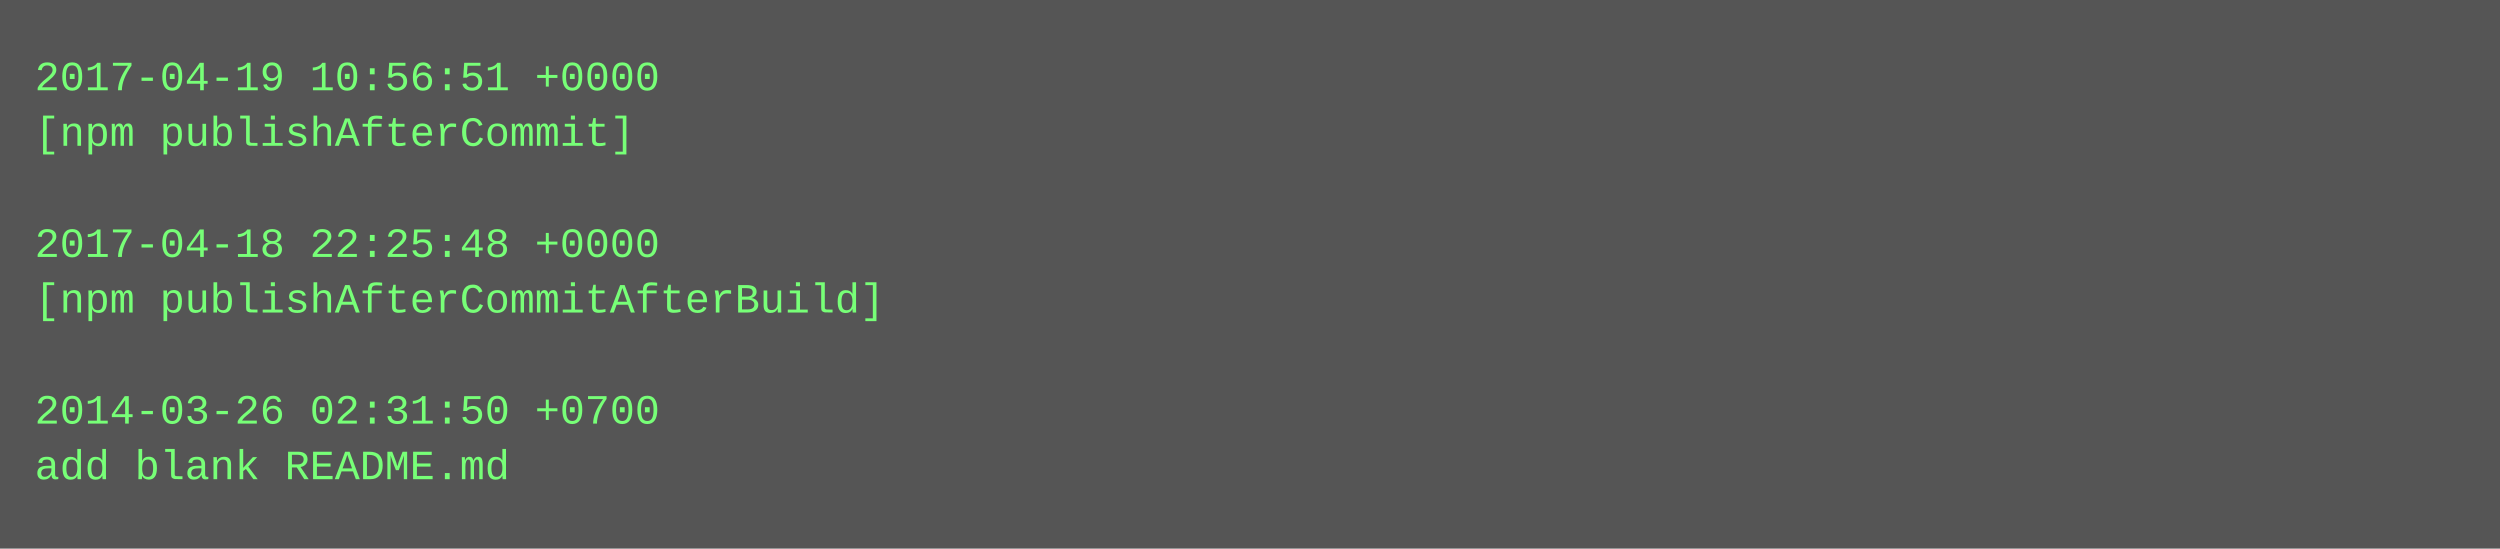
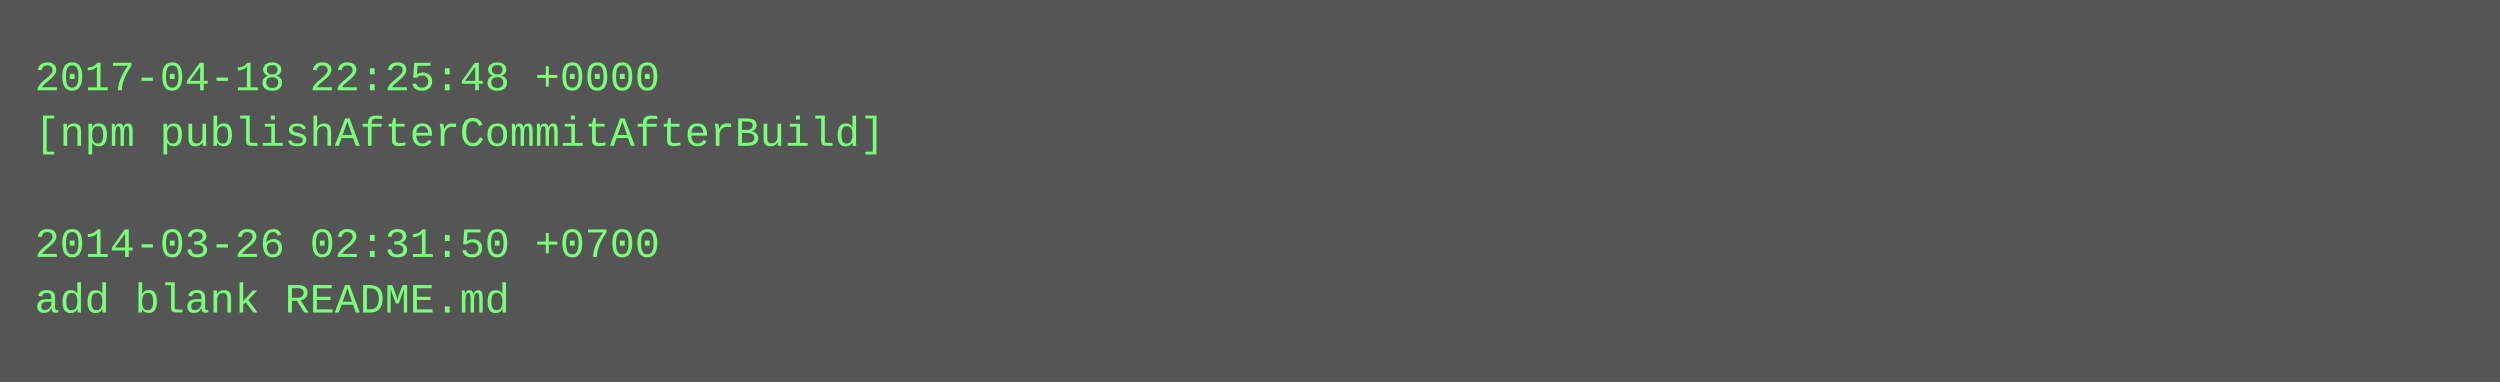
- <svg xmlns="http://www.w3.org/2000/svg" height="158" width="720">
-   <rect height="158" fill="#555" width="720" />
+ <svg xmlns="http://www.w3.org/2000/svg" height="110" width="720">
+   <rect height="110" fill="#555" width="720" />
  <text fill="#7f7" font-family="Courier New" font-size="12" xml:space="preserve">
-     <tspan x="10" y="26">2017-04-19 10:56:51 +0000</tspan>
-     <tspan x="10" y="42">[npm publishAfterCommit]</tspan>
+     <tspan x="10" y="26">2017-04-18 22:25:48 +0000</tspan>
+     <tspan x="10" y="42">[npm publishAfterCommitAfterBuild]</tspan>
    <tspan x="10" y="58" />
-     <tspan x="10" y="74">2017-04-18 22:25:48 +0000</tspan>
-     <tspan x="10" y="90">[npm publishAfterCommitAfterBuild]</tspan>
-     <tspan x="10" y="106" />
-     <tspan x="10" y="122">2014-03-26 02:31:50 +0700</tspan>
-     <tspan x="10" y="138">add blank README.md</tspan>
+     <tspan x="10" y="74">2014-03-26 02:31:50 +0700</tspan>
+     <tspan x="10" y="90">add blank README.md</tspan>
  </text>
</svg>
